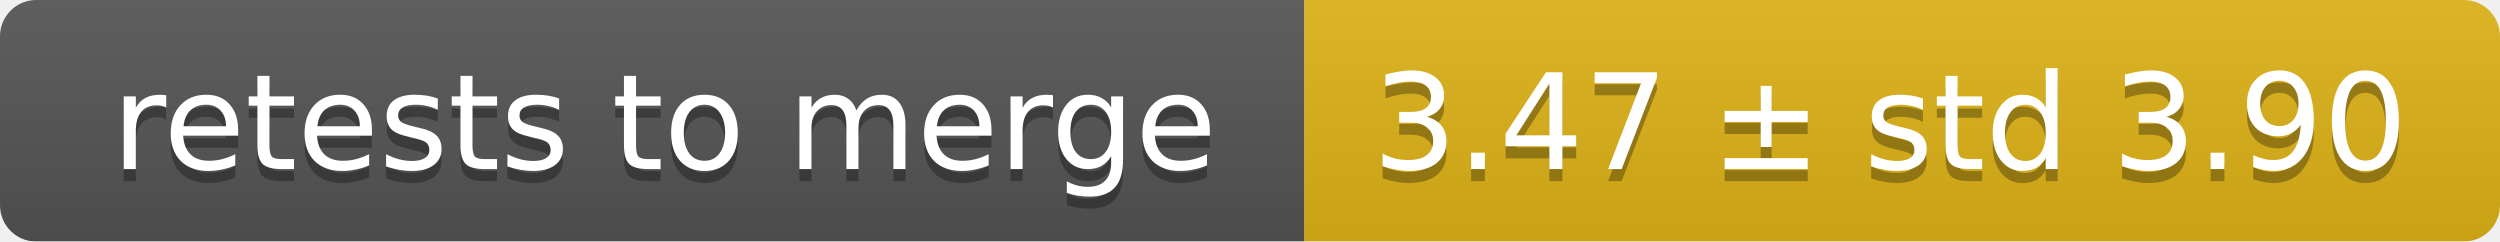
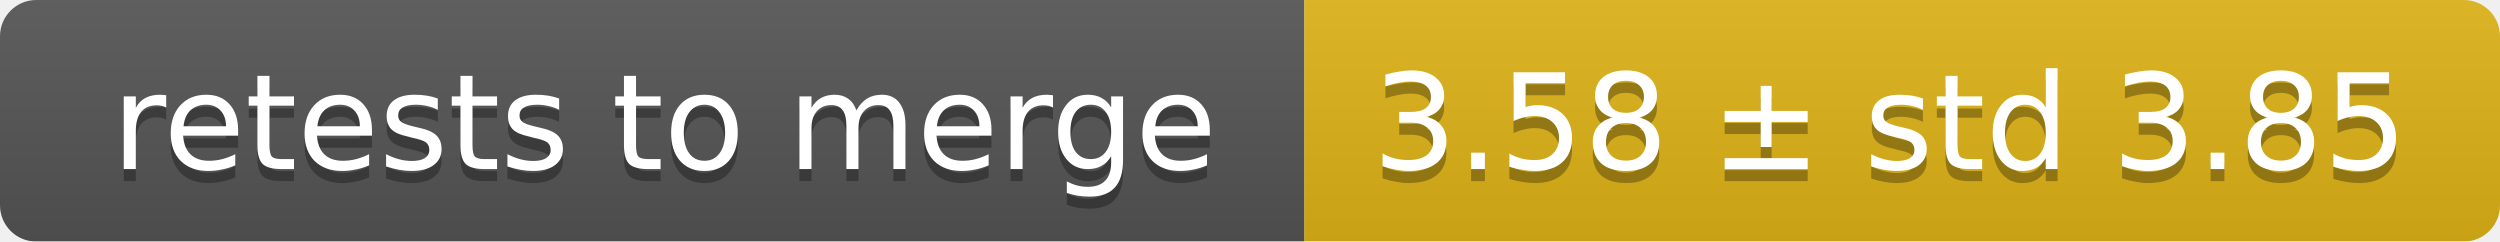
<svg xmlns="http://www.w3.org/2000/svg" width="207" height="20">
  <linearGradient id="smooth" x2="0" y2="100%">
    <stop offset="0" stop-color="#bbb" stop-opacity=".1" />
    <stop offset="1" stop-opacity=".1" />
  </linearGradient>
  <mask id="round">
    <rect width="207" height="20" rx="3" fill="#fff" />
  </mask>
  <g mask="url(#round)">
    <rect width="108" height="20" fill="#555" />
    <rect x="108" width="99" height="20" fill="#dfb317" />
    <rect width="207" height="20" fill="url(#smooth)" />
  </g>
  <g fill="#fff" text-anchor="middle" font-family="DejaVu Sans,Verdana,Geneva,sans-serif" font-size="11">
    <text x="55" y="15" fill="#010101" fill-opacity=".3">retests to merge</text>
    <text x="55" y="14">retests to merge</text>
-     <text x="156.5" y="15" fill="#010101" fill-opacity=".3">3.47 ± std 3.90</text>
-     <text x="156.5" y="14">3.47 ± std 3.90</text>
+     <text x="156.5" y="15" fill="#010101" fill-opacity=".3">3.58 ± std 3.85</text>
+     <text x="156.5" y="14">3.58 ± std 3.85</text>
  </g>
</svg>
